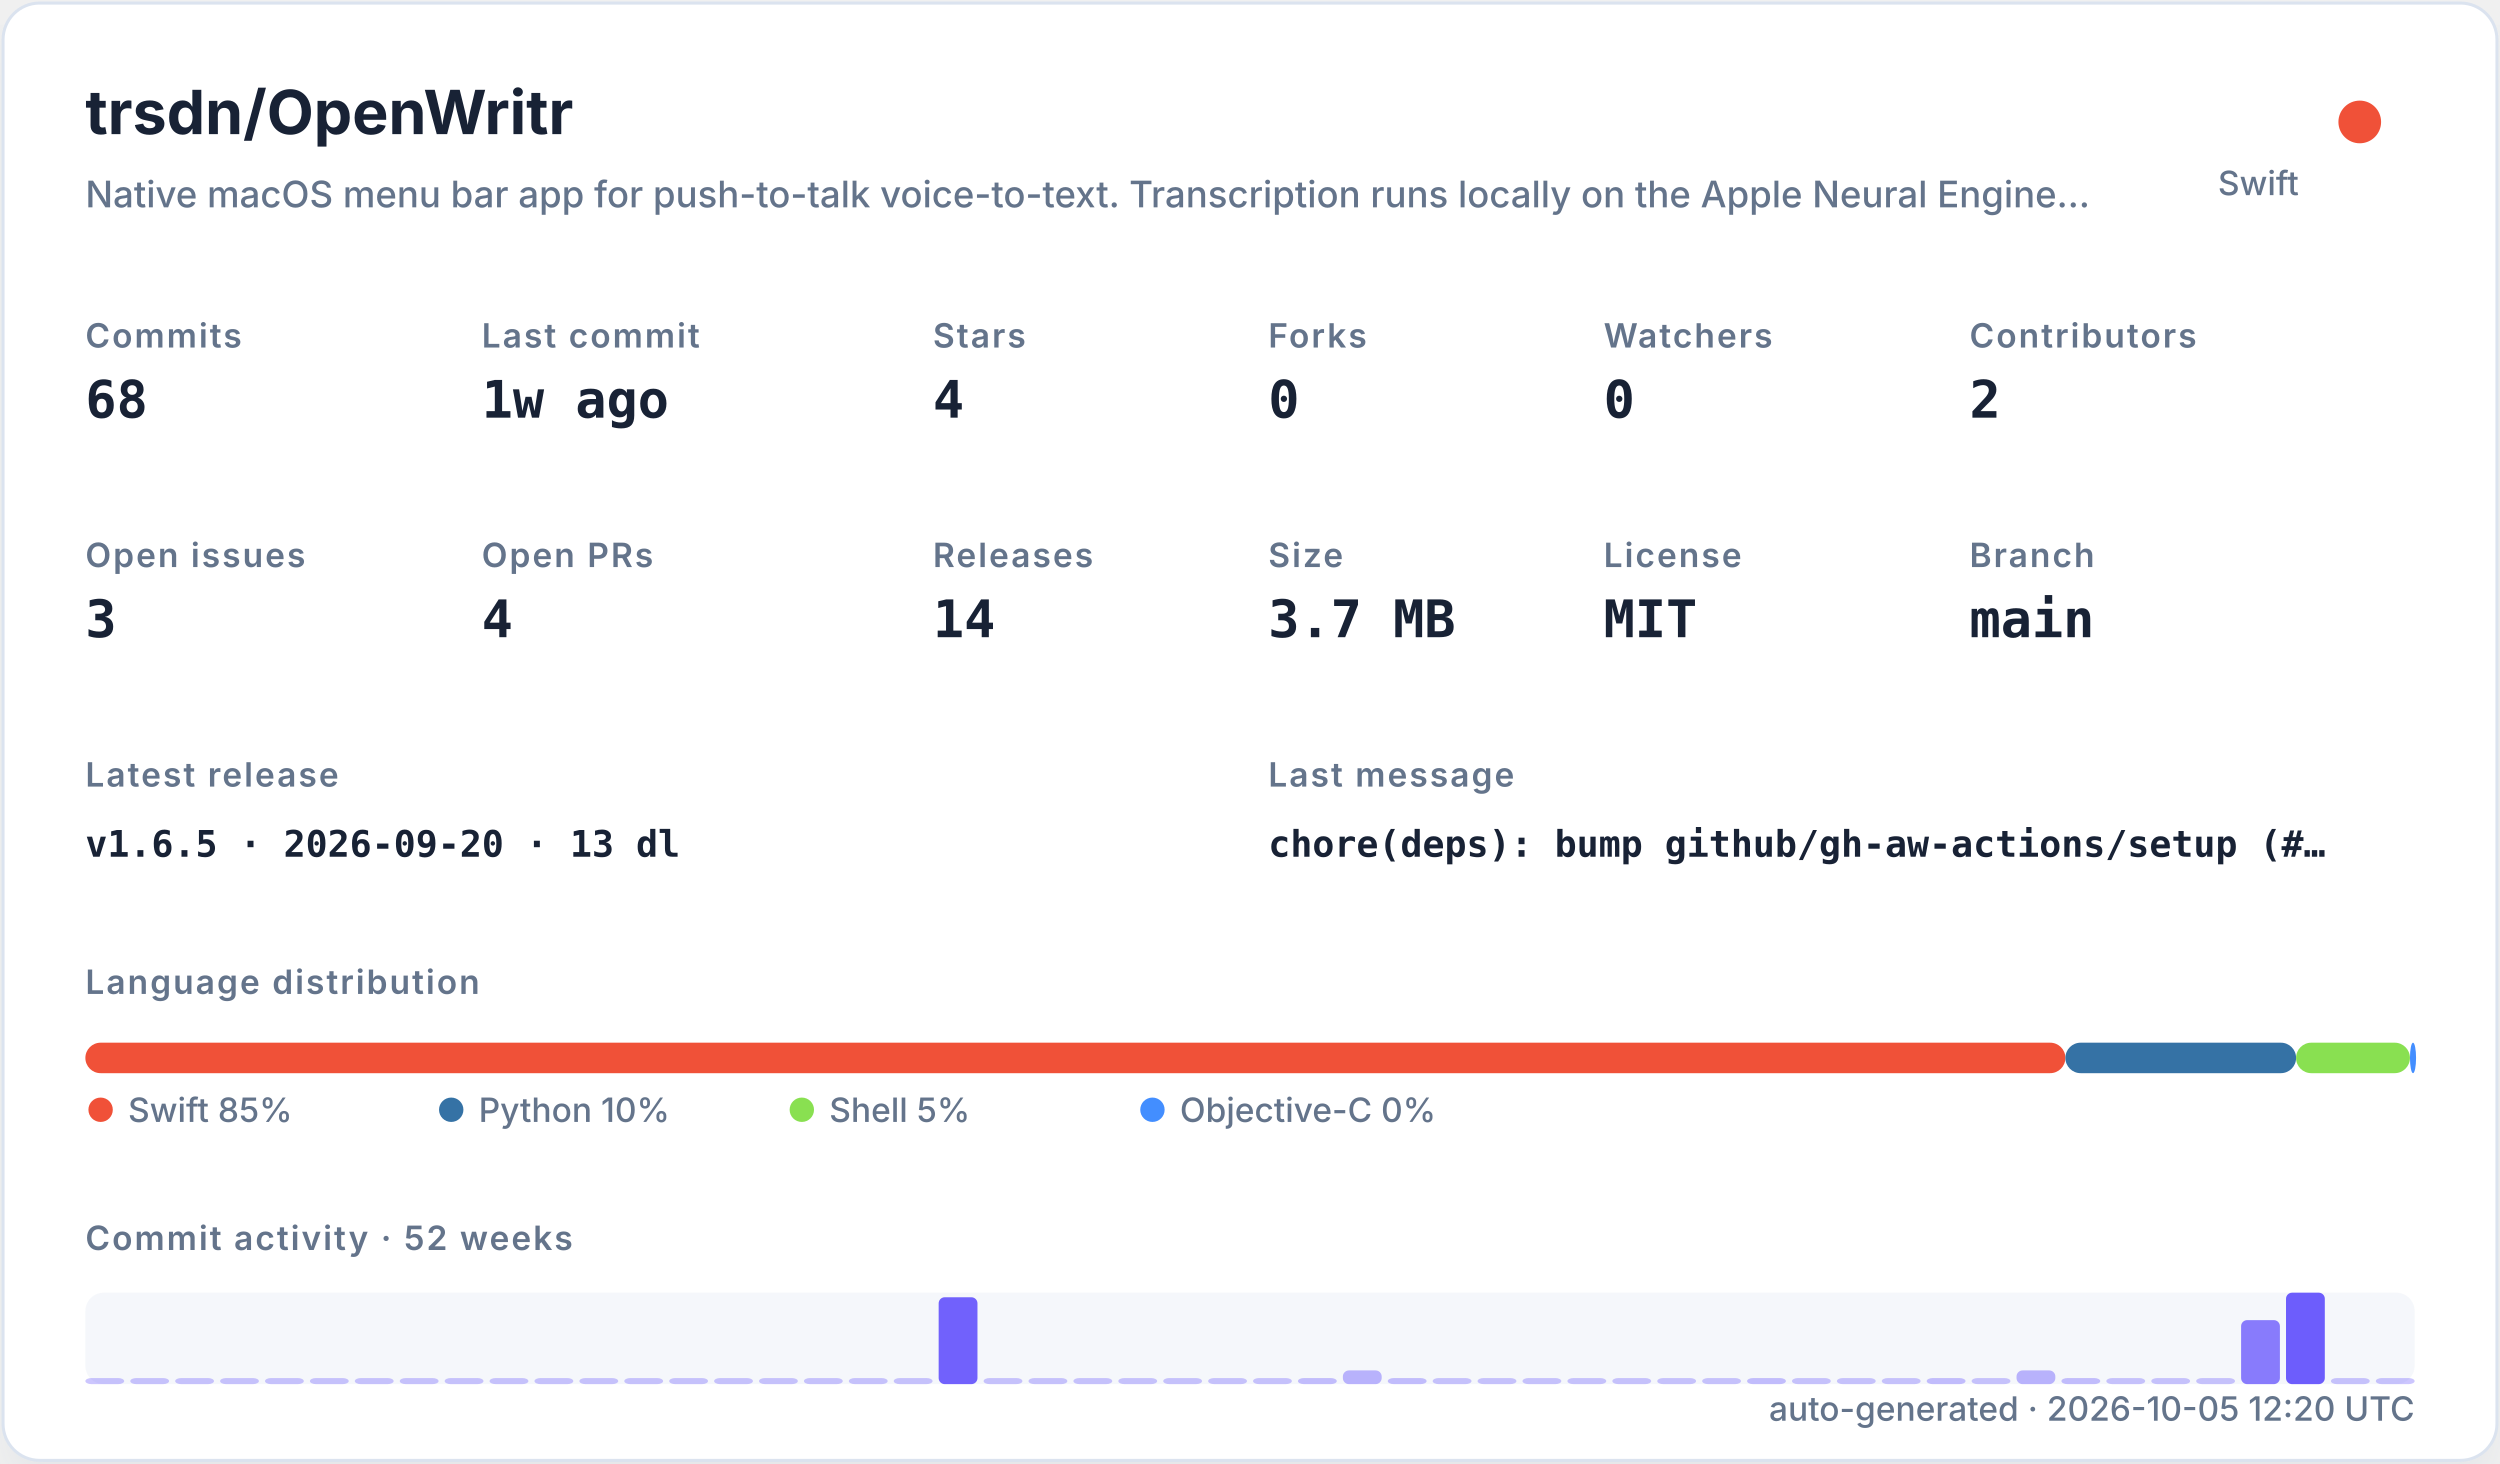
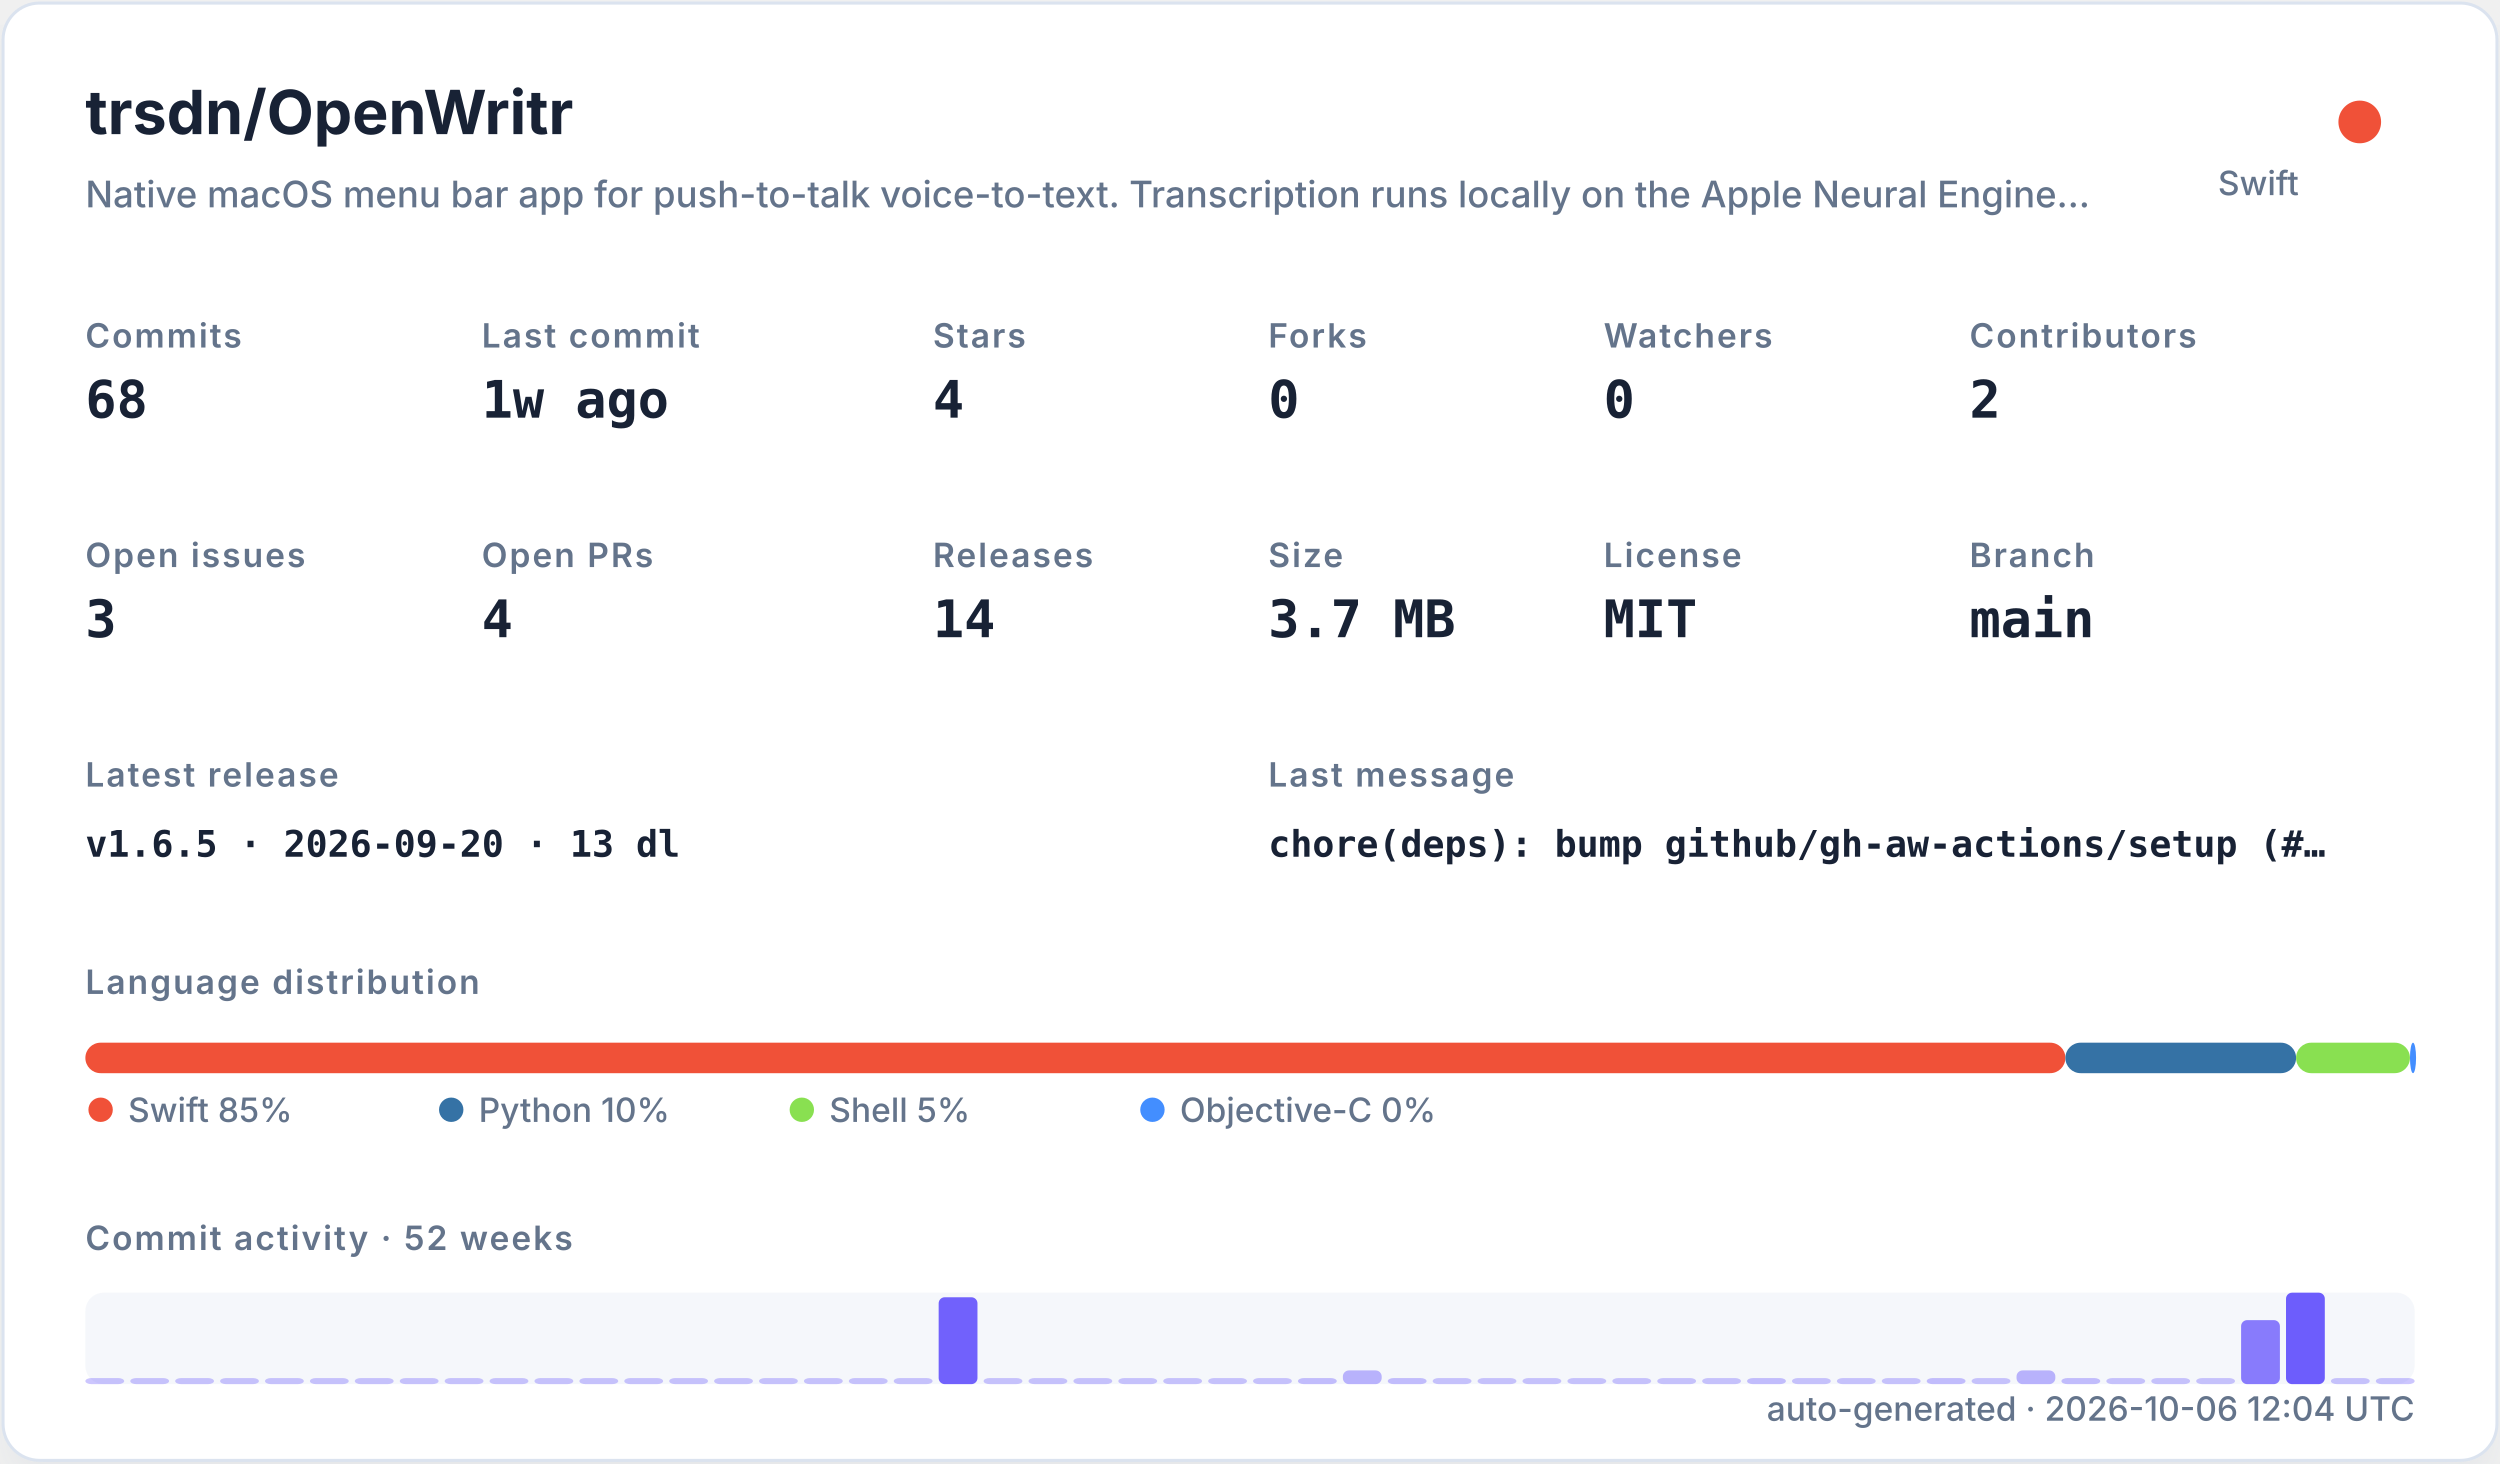
<svg xmlns="http://www.w3.org/2000/svg" width="820" height="480" viewBox="0 0 820 480" role="img">
  <defs>
    <filter id="shadow" x="-10%" y="-10%" width="120%" height="120%">
      <feDropShadow dx="0" dy="8" stdDeviation="10" flood-color="#94a3b8" flood-opacity="0.16" />
    </filter>
    <style>
    .title { font: 700 20px -apple-system,BlinkMacSystemFont,"Segoe UI",sans-serif; fill: #182235; }
    .subtitle { font: 500 12px -apple-system,BlinkMacSystemFont,"Segoe UI",sans-serif; fill: #64748b; }
    .label { font: 600 11px -apple-system,BlinkMacSystemFont,"Segoe UI",sans-serif; fill: #64748b; text-transform: uppercase; letter-spacing: .06em; }
    .value { font: 700 17px ui-monospace,SFMono-Regular,Menlo,monospace; fill: #182235; }
    .small { font: 500 11px -apple-system,BlinkMacSystemFont,"Segoe UI",sans-serif; fill: #64748b; }
    .tiny { font: 500 10px -apple-system,BlinkMacSystemFont,"Segoe UI",sans-serif; fill: #64748b; }
    .mono { font: 650 12px ui-monospace,SFMono-Regular,Menlo,monospace; fill: #182235; }
  </style>
  </defs>
  <rect x="1" y="1" width="818" height="478" rx="12" fill="#ffffff" stroke="#dbe3ef" filter="url(#shadow)" />
  <text x="28" y="44" class="title">trsdn/OpenWritr</text>
  <text x="28" y="68" class="subtitle">Native macOS menu bar app for push-to-talk voice-to-text. Transcription runs locally on the Apple Neural Engine…</text>
  <circle cx="774" cy="40" r="7" fill="#F05138" />
  <text x="754" y="64" text-anchor="end" class="small">Swift</text>
  <text x="28" y="114" class="label">Commits</text>
  <text x="28" y="137" class="value">68</text>
  <text x="158" y="114" class="label">Last commit</text>
  <text x="158" y="137" class="value">1w ago</text>
  <text x="306" y="114" class="label">Stars</text>
  <text x="306" y="137" class="value">4</text>
  <text x="416" y="114" class="label">Forks</text>
  <text x="416" y="137" class="value">0</text>
  <text x="526" y="114" class="label">Watchers</text>
  <text x="526" y="137" class="value">0</text>
  <text x="646" y="114" class="label">Contributors</text>
  <text x="646" y="137" class="value">2</text>
  <text x="28" y="186" class="label">Open issues</text>
  <text x="28" y="209" class="value">3</text>
  <text x="158" y="186" class="label">Open PRs</text>
  <text x="158" y="209" class="value">4</text>
  <text x="306" y="186" class="label">Releases</text>
  <text x="306" y="209" class="value">14</text>
  <text x="416" y="186" class="label">Size</text>
  <text x="416" y="209" class="value">3.7 MB</text>
  <text x="526" y="186" class="label">License</text>
  <text x="526" y="209" class="value">MIT</text>
  <text x="646" y="186" class="label">Branch</text>
  <text x="646" y="209" class="value">main</text>
  <text x="28" y="258" class="label">Latest release</text>
  <text x="28" y="281" class="mono">v1.6.5 · 2026-09-20 · 13 dl</text>
  <text x="416" y="258" class="label">Last message</text>
  <text x="416" y="281" class="mono">chore(deps): bump github/gh-aw-actions/setup (#…</text>
  <text x="28" y="326" class="label">Language distribution</text>
  <rect x="28.00" y="342" width="649.45" height="10" rx="5" fill="#F05138" />
  <rect x="677.45" y="342" width="75.67" height="10" rx="5" fill="#3572A5" />
  <rect x="753.11" y="342" width="37.35" height="10" rx="5" fill="#89e051" />
  <rect x="790.47" y="342" width="2.00" height="10" rx="5" fill="#438eff" />
  <circle cx="33" cy="364" r="4" fill="#F05138" />
  <text x="42" y="368" class="small">Swift 85%</text>
  <circle cx="148" cy="364" r="4" fill="#3572A5" />
  <text x="157" y="368" class="small">Python 10%</text>
  <circle cx="263" cy="364" r="4" fill="#89e051" />
  <text x="272" y="368" class="small">Shell 5%</text>
  <circle cx="378" cy="364" r="4" fill="#438eff" />
  <text x="387" y="368" class="small">Objective-C 0%</text>
  <text x="28" y="410" class="label">Commit activity · 52 weeks</text>
  <rect x="28" y="424" width="764" height="30" rx="6" fill="#e8edf5" opacity=".42" />
  <rect x="28.00" y="452.00" width="12.73" height="2.00" rx="2" fill="#6d5dfc" opacity="0.35" />
  <rect x="42.73" y="452.00" width="12.73" height="2.00" rx="2" fill="#6d5dfc" opacity="0.35" />
  <rect x="57.46" y="452.00" width="12.73" height="2.00" rx="2" fill="#6d5dfc" opacity="0.35" />
  <rect x="72.19" y="452.00" width="12.73" height="2.00" rx="2" fill="#6d5dfc" opacity="0.35" />
  <rect x="86.92" y="452.00" width="12.73" height="2.00" rx="2" fill="#6d5dfc" opacity="0.35" />
  <rect x="101.65" y="452.00" width="12.73" height="2.00" rx="2" fill="#6d5dfc" opacity="0.35" />
  <rect x="116.38" y="452.00" width="12.73" height="2.00" rx="2" fill="#6d5dfc" opacity="0.35" />
  <rect x="131.12" y="452.00" width="12.73" height="2.00" rx="2" fill="#6d5dfc" opacity="0.35" />
  <rect x="145.85" y="452.00" width="12.73" height="2.00" rx="2" fill="#6d5dfc" opacity="0.35" />
  <rect x="160.58" y="452.00" width="12.73" height="2.00" rx="2" fill="#6d5dfc" opacity="0.35" />
  <rect x="175.31" y="452.00" width="12.73" height="2.00" rx="2" fill="#6d5dfc" opacity="0.35" />
  <rect x="190.04" y="452.00" width="12.73" height="2.00" rx="2" fill="#6d5dfc" opacity="0.35" />
  <rect x="204.77" y="452.00" width="12.73" height="2.00" rx="2" fill="#6d5dfc" opacity="0.35" />
  <rect x="219.50" y="452.00" width="12.73" height="2.00" rx="2" fill="#6d5dfc" opacity="0.35" />
  <rect x="234.23" y="452.00" width="12.73" height="2.00" rx="2" fill="#6d5dfc" opacity="0.35" />
  <rect x="248.96" y="452.00" width="12.73" height="2.00" rx="2" fill="#6d5dfc" opacity="0.35" />
  <rect x="263.69" y="452.00" width="12.73" height="2.00" rx="2" fill="#6d5dfc" opacity="0.35" />
  <rect x="278.42" y="452.00" width="12.73" height="2.00" rx="2" fill="#6d5dfc" opacity="0.35" />
  <rect x="293.15" y="452.00" width="12.73" height="2.00" rx="2" fill="#6d5dfc" opacity="0.35" />
  <rect x="307.88" y="425.50" width="12.73" height="28.50" rx="2" fill="#6d5dfc" opacity="0.97" />
  <rect x="322.62" y="452.00" width="12.73" height="2.00" rx="2" fill="#6d5dfc" opacity="0.35" />
  <rect x="337.35" y="452.00" width="12.73" height="2.00" rx="2" fill="#6d5dfc" opacity="0.35" />
  <rect x="352.08" y="452.00" width="12.73" height="2.00" rx="2" fill="#6d5dfc" opacity="0.35" />
  <rect x="366.81" y="452.00" width="12.73" height="2.00" rx="2" fill="#6d5dfc" opacity="0.35" />
  <rect x="381.54" y="452.00" width="12.73" height="2.00" rx="2" fill="#6d5dfc" opacity="0.35" />
  <rect x="396.27" y="452.00" width="12.73" height="2.00" rx="2" fill="#6d5dfc" opacity="0.35" />
  <rect x="411.00" y="452.00" width="12.73" height="2.00" rx="2" fill="#6d5dfc" opacity="0.35" />
  <rect x="425.73" y="452.00" width="12.73" height="2.00" rx="2" fill="#6d5dfc" opacity="0.38" />
  <rect x="440.46" y="449.50" width="12.73" height="4.50" rx="2" fill="#6d5dfc" opacity="0.45" />
  <rect x="455.19" y="452.00" width="12.73" height="2.00" rx="2" fill="#6d5dfc" opacity="0.38" />
  <rect x="469.92" y="452.00" width="12.73" height="2.00" rx="2" fill="#6d5dfc" opacity="0.35" />
  <rect x="484.65" y="452.00" width="12.73" height="2.00" rx="2" fill="#6d5dfc" opacity="0.35" />
  <rect x="499.38" y="452.00" width="12.73" height="2.00" rx="2" fill="#6d5dfc" opacity="0.35" />
  <rect x="514.12" y="452.00" width="12.73" height="2.00" rx="2" fill="#6d5dfc" opacity="0.35" />
  <rect x="528.85" y="452.00" width="12.73" height="2.00" rx="2" fill="#6d5dfc" opacity="0.35" />
  <rect x="543.58" y="452.00" width="12.73" height="2.00" rx="2" fill="#6d5dfc" opacity="0.35" />
  <rect x="558.31" y="452.00" width="12.73" height="2.00" rx="2" fill="#6d5dfc" opacity="0.35" />
  <rect x="573.04" y="452.00" width="12.73" height="2.00" rx="2" fill="#6d5dfc" opacity="0.38" />
  <rect x="587.77" y="452.00" width="12.73" height="2.00" rx="2" fill="#6d5dfc" opacity="0.35" />
  <rect x="602.50" y="452.00" width="12.73" height="2.00" rx="2" fill="#6d5dfc" opacity="0.35" />
  <rect x="617.23" y="452.00" width="12.73" height="2.00" rx="2" fill="#6d5dfc" opacity="0.35" />
  <rect x="631.96" y="452.00" width="12.73" height="2.00" rx="2" fill="#6d5dfc" opacity="0.38" />
  <rect x="646.69" y="452.00" width="12.73" height="2.00" rx="2" fill="#6d5dfc" opacity="0.35" />
  <rect x="661.42" y="449.50" width="12.73" height="4.50" rx="2" fill="#6d5dfc" opacity="0.45" />
  <rect x="676.15" y="452.00" width="12.73" height="2.00" rx="2" fill="#6d5dfc" opacity="0.38" />
  <rect x="690.88" y="452.00" width="12.73" height="2.00" rx="2" fill="#6d5dfc" opacity="0.35" />
  <rect x="705.62" y="452.00" width="12.73" height="2.00" rx="2" fill="#6d5dfc" opacity="0.35" />
  <rect x="720.35" y="452.00" width="12.73" height="2.00" rx="2" fill="#6d5dfc" opacity="0.35" />
  <rect x="735.08" y="433.00" width="12.73" height="21.00" rx="2" fill="#6d5dfc" opacity="0.80" />
  <rect x="749.81" y="424.00" width="12.73" height="30.00" rx="2" fill="#6d5dfc" opacity="1.00" />
  <rect x="764.54" y="452.00" width="12.73" height="2.00" rx="2" fill="#6d5dfc" opacity="0.35" />
  <rect x="779.27" y="452.00" width="12.73" height="2.00" rx="2" fill="#6d5dfc" opacity="0.35" />
-   <text x="792" y="466" text-anchor="end" class="small">auto-generated · 2026-10-05 12:20 UTC</text>
+   <text x="792" y="466" text-anchor="end" class="small">auto-generated · 2026-10-06 12:04 UTC</text>
</svg>
